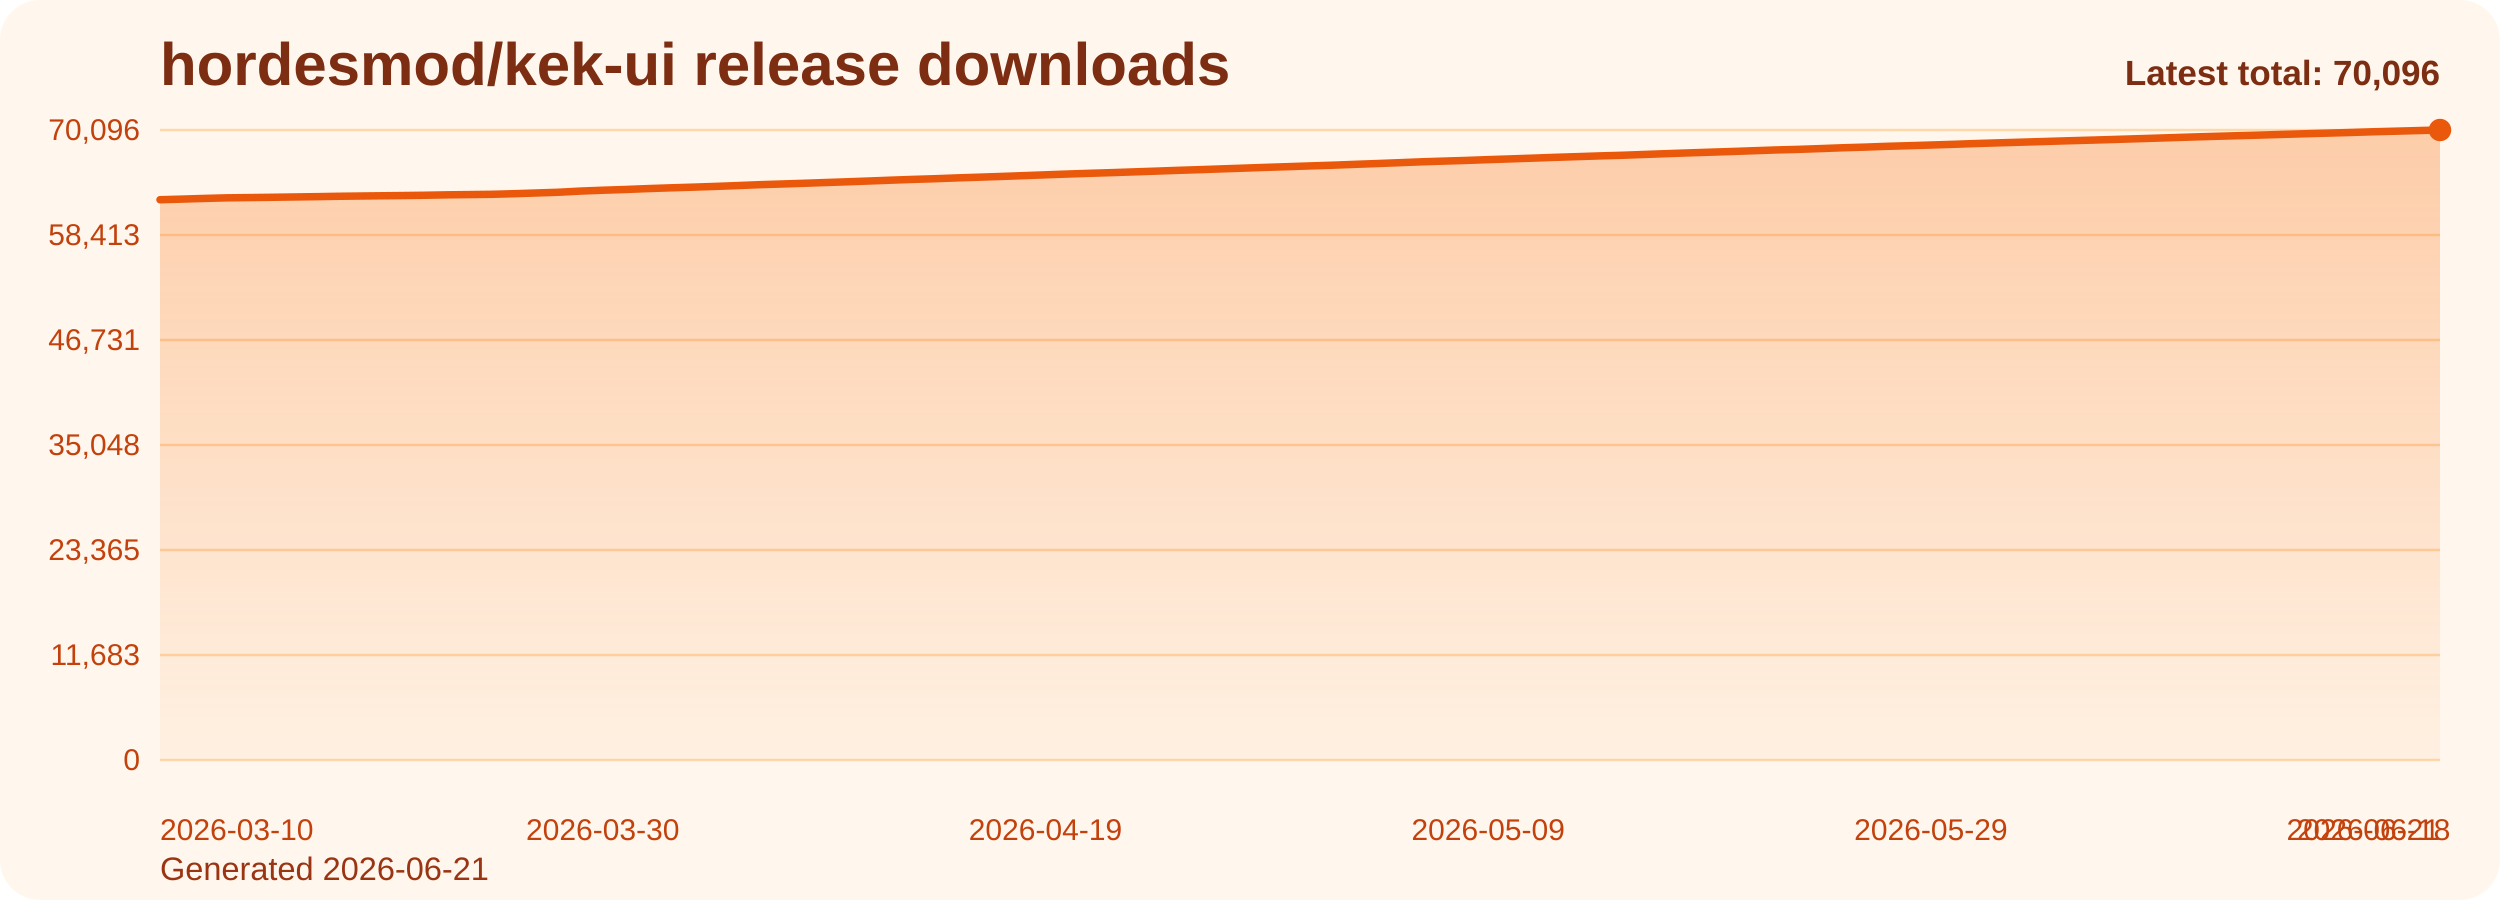
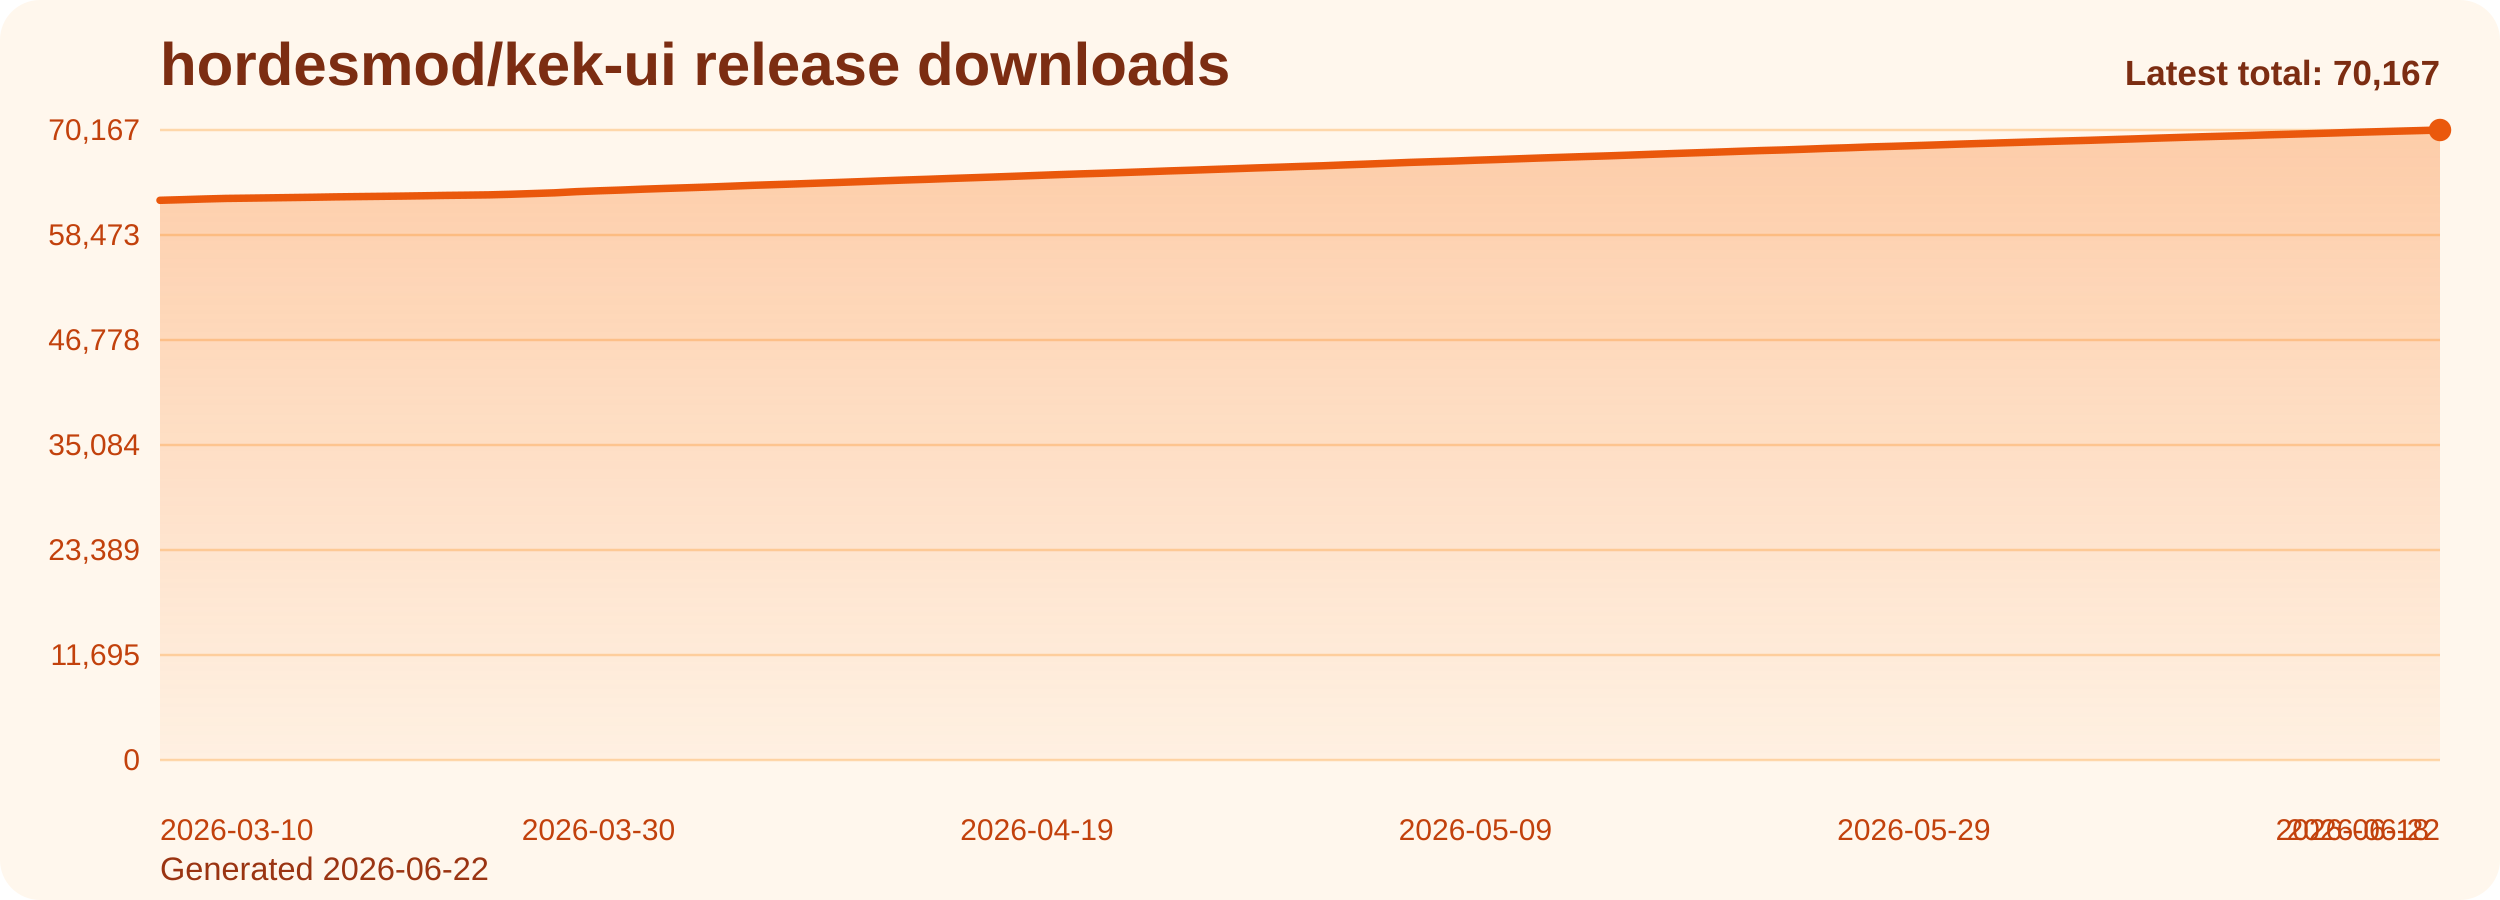
<svg xmlns="http://www.w3.org/2000/svg" viewBox="0 0 1000 360" role="img" aria-label="hordesmod/kek-ui release downloads chart">
  <defs>
    <linearGradient id="fill-total-trend-orange" x1="0" y1="0" x2="0" y2="1">
      <stop offset="0%" stop-color="#f97316" stop-opacity="0.32" />
      <stop offset="100%" stop-color="#f97316" stop-opacity="0.05" />
    </linearGradient>
    <style>
      .bg { fill: #fff7ed; }
      .title { font: 700 24px Arial, sans-serif; fill: #7c2d12; }
      .sub { font: 400 13px Arial, sans-serif; fill: #9a3412; }
      .grid { stroke: #fed7aa; stroke-width: 1; }
      .axis { font: 400 12px Arial, sans-serif; fill: #c2410c; }
      .line { fill: none; stroke: #ea580c; stroke-width: 3; stroke-linecap: round; stroke-linejoin: round; }
      .dot { fill: #ea580c; }
      .value { font: 600 11px Arial, sans-serif; fill: #9a3412; }
      .latest { font: 700 14px Arial, sans-serif; fill: #7c2d12; }
    </style>
  </defs>
  <rect class="bg" x="0" y="0" width="1000" height="360" rx="16" />
  <text class="title" x="64" y="34">hordesmod/kek-ui release downloads</text>
-   <text class="sub" x="64" y="352">Generated 2026-06-21</text>
+   <text class="sub" x="64" y="352">Generated 2026-06-22</text>
  <line x1="64" y1="52.00" x2="976" y2="52.00" class="grid" />
-   <text x="56" y="56.00" text-anchor="end" class="axis">70,096</text>
+   <text x="56" y="56.00" text-anchor="end" class="axis">70,167</text>
  <line x1="64" y1="94.00" x2="976" y2="94.00" class="grid" />
-   <text x="56" y="98.00" text-anchor="end" class="axis">58,413</text>
+   <text x="56" y="98.00" text-anchor="end" class="axis">58,473</text>
  <line x1="64" y1="136.00" x2="976" y2="136.00" class="grid" />
-   <text x="56" y="140.00" text-anchor="end" class="axis">46,731</text>
+   <text x="56" y="140.00" text-anchor="end" class="axis">46,778</text>
  <line x1="64" y1="178.00" x2="976" y2="178.00" class="grid" />
-   <text x="56" y="182.00" text-anchor="end" class="axis">35,048</text>
+   <text x="56" y="182.00" text-anchor="end" class="axis">35,084</text>
  <line x1="64" y1="220.00" x2="976" y2="220.00" class="grid" />
-   <text x="56" y="224.00" text-anchor="end" class="axis">23,365</text>
+   <text x="56" y="224.00" text-anchor="end" class="axis">23,389</text>
  <line x1="64" y1="262.00" x2="976" y2="262.00" class="grid" />
-   <text x="56" y="266.00" text-anchor="end" class="axis">11,683</text>
+   <text x="56" y="266.00" text-anchor="end" class="axis">11,695</text>
  <line x1="64" y1="304.00" x2="976" y2="304.00" class="grid" />
  <text x="56" y="308.00" text-anchor="end" class="axis">0</text>
-   <path d="M 64.00 304 L 64.00 79.89 L 72.85 79.64 L 81.71 79.37 L 90.56 79.14 L 99.42 79.03 L 108.27 78.92 L 117.13 78.79 L 125.98 78.67 L 134.83 78.52 L 143.69 78.41 L 152.54 78.31 L 161.40 78.21 L 170.25 78.09 L 179.11 77.93 L 187.96 77.83 L 196.82 77.72 L 205.67 77.48 L 214.52 77.19 L 223.38 76.90 L 232.23 76.43 L 241.09 76.09 L 249.94 75.80 L 258.80 75.45 L 267.65 75.15 L 276.50 74.88 L 285.36 74.59 L 294.21 74.26 L 303.07 73.90 L 311.92 73.62 L 320.78 73.34 L 329.63 73.03 L 338.49 72.73 L 347.34 72.41 L 356.19 72.07 L 365.05 71.76 L 373.90 71.49 L 382.76 71.16 L 391.61 70.87 L 400.47 70.58 L 409.32 70.26 L 418.17 69.93 L 427.03 69.61 L 435.88 69.32 L 444.74 69.05 L 453.59 68.75 L 462.45 68.45 L 471.30 68.13 L 480.16 67.85 L 489.01 67.54 L 497.86 67.24 L 506.72 66.93 L 515.57 66.65 L 524.43 66.35 L 533.28 66.07 L 542.14 65.73 L 550.99 65.41 L 559.84 65.07 L 568.70 64.72 L 577.55 64.44 L 586.41 64.17 L 595.26 63.85 L 604.12 63.56 L 612.97 63.26 L 621.83 62.94 L 630.68 62.66 L 639.53 62.37 L 648.39 62.12 L 657.24 61.80 L 666.10 61.48 L 674.95 61.17 L 683.81 60.88 L 692.66 60.60 L 701.51 60.29 L 710.37 59.98 L 719.22 59.75 L 728.08 59.44 L 736.93 59.11 L 745.79 58.85 L 754.64 58.53 L 763.50 58.28 L 772.35 58.01 L 781.20 57.73 L 790.06 57.42 L 798.91 57.15 L 807.77 56.89 L 816.62 56.63 L 825.48 56.36 L 834.33 56.11 L 843.18 55.86 L 852.04 55.58 L 860.89 55.31 L 869.75 55.03 L 878.60 54.75 L 887.46 54.49 L 896.31 54.25 L 905.17 54.00 L 914.02 53.73 L 922.87 53.47 L 931.73 53.23 L 940.58 52.98 L 949.44 52.70 L 958.29 52.47 L 967.15 52.23 L 976.00 52.00 L 976.00 304 Z" fill="url(#fill-total-trend-orange)" />
-   <polyline class="line" points="64.00,79.89 72.85,79.64 81.71,79.37 90.56,79.14 99.42,79.03 108.27,78.92 117.13,78.79 125.98,78.67 134.83,78.52 143.69,78.41 152.54,78.31 161.40,78.21 170.25,78.09 179.11,77.93 187.96,77.83 196.82,77.72 205.67,77.48 214.52,77.19 223.38,76.90 232.23,76.43 241.09,76.09 249.94,75.80 258.80,75.45 267.65,75.15 276.50,74.88 285.36,74.59 294.21,74.26 303.07,73.90 311.92,73.62 320.78,73.34 329.63,73.03 338.49,72.73 347.34,72.41 356.19,72.07 365.05,71.76 373.90,71.49 382.76,71.16 391.61,70.87 400.47,70.58 409.32,70.26 418.17,69.93 427.03,69.61 435.88,69.32 444.74,69.05 453.59,68.75 462.45,68.45 471.30,68.13 480.16,67.85 489.01,67.54 497.86,67.24 506.72,66.93 515.57,66.65 524.43,66.35 533.28,66.07 542.14,65.73 550.99,65.41 559.84,65.07 568.70,64.72 577.55,64.44 586.41,64.17 595.26,63.85 604.12,63.56 612.97,63.26 621.83,62.94 630.68,62.66 639.53,62.37 648.39,62.12 657.24,61.80 666.10,61.48 674.95,61.17 683.81,60.88 692.66,60.60 701.51,60.29 710.37,59.98 719.22,59.75 728.08,59.44 736.93,59.11 745.79,58.85 754.64,58.53 763.50,58.28 772.35,58.01 781.20,57.73 790.06,57.42 798.91,57.15 807.77,56.89 816.62,56.63 825.48,56.36 834.33,56.11 843.18,55.86 852.04,55.58 860.89,55.31 869.75,55.03 878.60,54.75 887.46,54.49 896.31,54.25 905.17,54.00 914.02,53.73 922.87,53.47 931.73,53.23 940.58,52.98 949.44,52.70 958.29,52.47 967.15,52.23 976.00,52.00" />
+   <path d="M 64.00 304 L 64.00 80.12 L 72.77 79.87 L 81.54 79.60 L 90.31 79.37 L 99.08 79.26 L 107.85 79.14 L 116.62 79.02 L 125.38 78.90 L 134.15 78.75 L 142.92 78.64 L 151.69 78.54 L 160.46 78.44 L 169.23 78.31 L 178.00 78.16 L 186.77 78.06 L 195.54 77.94 L 204.31 77.71 L 213.08 77.42 L 221.85 77.13 L 230.62 76.66 L 239.38 76.32 L 248.15 76.03 L 256.92 75.68 L 265.69 75.38 L 274.46 75.11 L 283.23 74.82 L 292.00 74.49 L 300.77 74.14 L 309.54 73.86 L 318.31 73.57 L 327.08 73.26 L 335.85 72.96 L 344.62 72.64 L 353.38 72.31 L 362.15 72.00 L 370.92 71.72 L 379.69 71.40 L 388.46 71.11 L 397.23 70.81 L 406.00 70.50 L 414.77 70.17 L 423.54 69.85 L 432.31 69.55 L 441.08 69.29 L 449.85 68.99 L 458.62 68.69 L 467.38 68.37 L 476.15 68.09 L 484.92 67.78 L 493.69 67.48 L 502.46 67.17 L 511.23 66.89 L 520.00 66.59 L 528.77 66.32 L 537.54 65.97 L 546.31 65.65 L 555.08 65.31 L 563.85 64.96 L 572.62 64.68 L 581.38 64.42 L 590.15 64.09 L 598.92 63.81 L 607.69 63.50 L 616.46 63.19 L 625.23 62.91 L 634.00 62.62 L 642.77 62.36 L 651.54 62.05 L 660.31 61.73 L 669.08 61.42 L 677.85 61.13 L 686.62 60.84 L 695.38 60.53 L 704.15 60.23 L 712.92 59.99 L 721.69 59.69 L 730.46 59.36 L 739.23 59.10 L 748.00 58.77 L 756.77 58.53 L 765.54 58.26 L 774.31 57.98 L 783.08 57.67 L 791.85 57.40 L 800.62 57.14 L 809.38 56.88 L 818.15 56.61 L 826.92 56.36 L 835.69 56.12 L 844.46 55.84 L 853.23 55.57 L 862.00 55.28 L 870.77 55.01 L 879.54 54.74 L 888.31 54.50 L 897.08 54.26 L 905.85 53.98 L 914.62 53.73 L 923.38 53.48 L 932.15 53.23 L 940.92 52.96 L 949.69 52.72 L 958.46 52.48 L 967.23 52.25 L 976.00 52.00 L 976.00 304 Z" fill="url(#fill-total-trend-orange)" />
+   <polyline class="line" points="64.00,80.12 72.77,79.87 81.54,79.60 90.31,79.37 99.08,79.26 107.85,79.14 116.62,79.02 125.38,78.90 134.15,78.75 142.92,78.64 151.69,78.54 160.46,78.44 169.23,78.31 178.00,78.16 186.77,78.06 195.54,77.94 204.31,77.71 213.08,77.42 221.85,77.13 230.62,76.66 239.38,76.32 248.15,76.03 256.92,75.68 265.69,75.38 274.46,75.11 283.23,74.82 292.00,74.49 300.77,74.14 309.54,73.86 318.31,73.57 327.08,73.26 335.85,72.96 344.62,72.64 353.38,72.31 362.15,72.00 370.92,71.72 379.69,71.40 388.46,71.11 397.23,70.81 406.00,70.50 414.77,70.17 423.54,69.85 432.31,69.55 441.08,69.29 449.85,68.99 458.62,68.69 467.38,68.37 476.15,68.09 484.92,67.78 493.69,67.48 502.46,67.17 511.23,66.89 520.00,66.59 528.77,66.32 537.54,65.97 546.31,65.65 555.08,65.31 563.85,64.96 572.62,64.68 581.38,64.42 590.15,64.09 598.92,63.81 607.69,63.50 616.46,63.19 625.23,62.91 634.00,62.62 642.77,62.36 651.54,62.05 660.31,61.73 669.08,61.42 677.85,61.13 686.62,60.84 695.38,60.53 704.15,60.23 712.92,59.99 721.69,59.69 730.46,59.36 739.23,59.10 748.00,58.77 756.77,58.53 765.54,58.26 774.31,57.98 783.08,57.67 791.85,57.40 800.62,57.14 809.38,56.88 818.15,56.61 826.92,56.36 835.69,56.12 844.46,55.84 853.23,55.57 862.00,55.28 870.77,55.01 879.54,54.74 888.31,54.50 897.08,54.26 905.85,53.98 914.62,53.73 923.38,53.48 932.15,53.23 940.92,52.96 949.69,52.72 958.46,52.48 967.23,52.25 976.00,52.00" />
  <circle class="dot" cx="976.00" cy="52.00" r="4.5" />
  <text class="axis" x="64.00" y="336" text-anchor="start">2026-03-10</text>
-   <text class="axis" x="241.09" y="336" text-anchor="middle">2026-03-30</text>
-   <text class="axis" x="418.17" y="336" text-anchor="middle">2026-04-19</text>
-   <text class="axis" x="595.26" y="336" text-anchor="middle">2026-05-09</text>
-   <text class="axis" x="772.35" y="336" text-anchor="middle">2026-05-29</text>
-   <text class="axis" x="949.44" y="336" text-anchor="middle">2026-06-18</text>
-   <text class="axis" x="976.00" y="336" text-anchor="end">2026-06-21</text>
-   <text class="latest" x="976" y="34" text-anchor="end">Latest total: 70,096</text>
+   <text class="axis" x="239.38" y="336" text-anchor="middle">2026-03-30</text>
+   <text class="axis" x="414.77" y="336" text-anchor="middle">2026-04-19</text>
+   <text class="axis" x="590.15" y="336" text-anchor="middle">2026-05-09</text>
+   <text class="axis" x="765.54" y="336" text-anchor="middle">2026-05-29</text>
+   <text class="axis" x="940.92" y="336" text-anchor="middle">2026-06-18</text>
+   <text class="axis" x="976.00" y="336" text-anchor="end">2026-06-22</text>
+   <text class="latest" x="976" y="34" text-anchor="end">Latest total: 70,167</text>
</svg>
